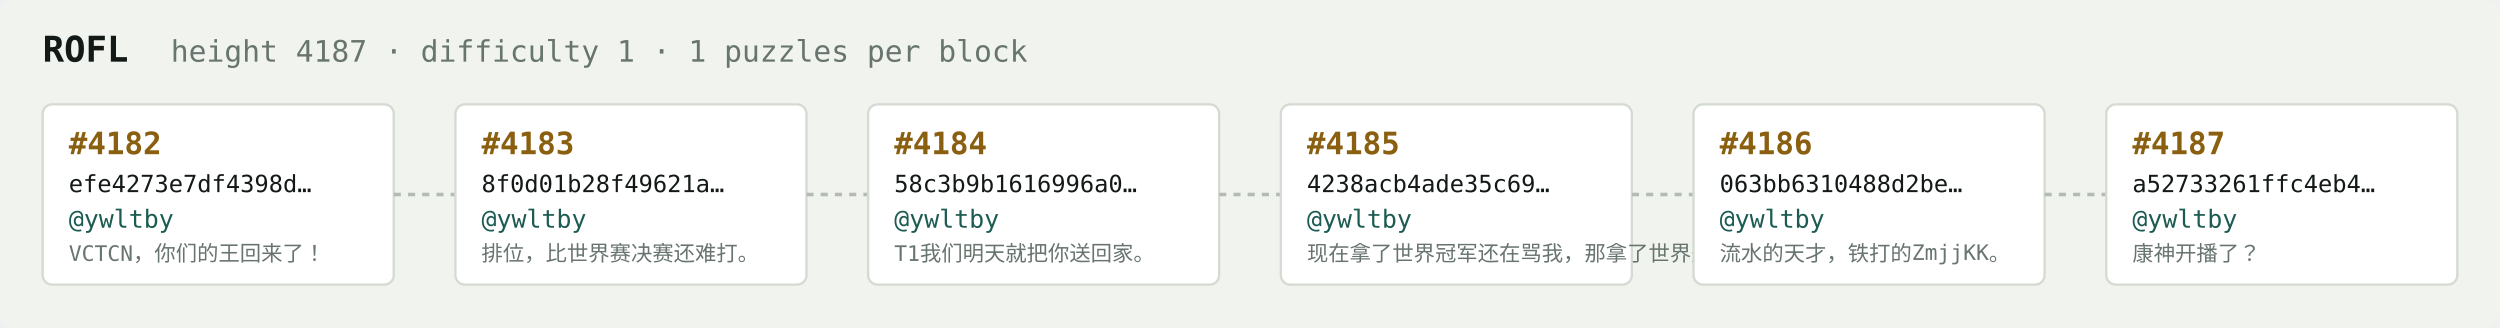
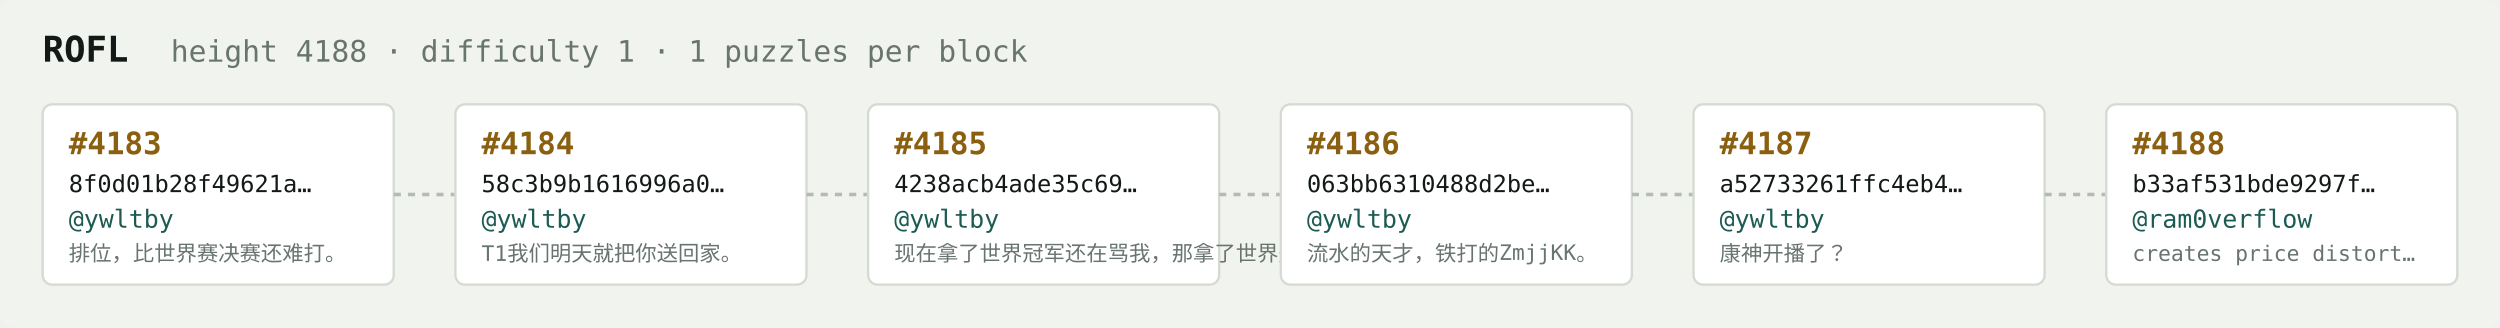
<svg xmlns="http://www.w3.org/2000/svg" width="1054" height="138" viewBox="0 0 1054 138" font-family="ui-monospace,SFMono-Regular,Menlo,monospace">
  <rect fill="#f1f3ef" width="1054" height="138" rx="6" />
  <text x="18" y="26" fill="#121916" font-size="15" font-weight="700">ROFL</text>
-   <text x="72" y="26" fill="#68746e" font-size="12.5">height 4187 · difficulty 1 · 1 puzzles per block</text>
+   <text x="72" y="26" fill="#68746e" font-size="12.5">height 4188 · difficulty 1 · 1 puzzles per block</text>
  <rect x="18" y="44" width="148" height="76" rx="4" fill="#ffffff" stroke="#d5dbd2" stroke-width="1" />
-   <text x="29" y="65" fill="#8a5f10" font-size="13" font-weight="700">#4182</text>
-   <text x="29" y="81" fill="#121916" font-size="10">efe4273e7df4398d…</text>
+   <text x="29" y="65" fill="#8a5f10" font-size="13" font-weight="700">#4183</text>
+   <text x="29" y="81" fill="#121916" font-size="10">8f0d01b28f49621a…</text>
  <text x="29" y="96" fill="#1c5b52" font-size="10.5">@ywltby</text>
-   <text x="29" y="110" fill="#68746e" font-size="9">VCTCN，你们的王回来了！</text>
+   <text x="29" y="110" fill="#68746e" font-size="9">排位，比世界赛决赛还难打。</text>
  <line x1="166" y1="82.0" x2="192" y2="82.0" stroke="#b3bcb4" stroke-width="1.5" stroke-dasharray="3 3" />
  <rect x="192" y="44" width="148" height="76" rx="4" fill="#ffffff" stroke="#d5dbd2" stroke-width="1" />
-   <text x="203" y="65" fill="#8a5f10" font-size="13" font-weight="700">#4183</text>
-   <text x="203" y="81" fill="#121916" font-size="10">8f0d01b28f49621a…</text>
+   <text x="203" y="65" fill="#8a5f10" font-size="13" font-weight="700">#4184</text>
+   <text x="203" y="81" fill="#121916" font-size="10">58c3b9b1616996a0…</text>
  <text x="203" y="96" fill="#1c5b52" font-size="10.5">@ywltby</text>
-   <text x="203" y="110" fill="#68746e" font-size="9">排位，比世界赛决赛还难打。</text>
+   <text x="203" y="110" fill="#68746e" font-size="9">T1我们明天就把你送回家。</text>
  <line x1="340" y1="82.0" x2="366" y2="82.0" stroke="#b3bcb4" stroke-width="1.5" stroke-dasharray="3 3" />
  <rect x="366" y="44" width="148" height="76" rx="4" fill="#ffffff" stroke="#d5dbd2" stroke-width="1" />
-   <text x="377" y="65" fill="#8a5f10" font-size="13" font-weight="700">#4184</text>
-   <text x="377" y="81" fill="#121916" font-size="10">58c3b9b1616996a0…</text>
+   <text x="377" y="65" fill="#8a5f10" font-size="13" font-weight="700">#4185</text>
+   <text x="377" y="81" fill="#121916" font-size="10">4238acb4ade35c69…</text>
  <text x="377" y="96" fill="#1c5b52" font-size="10.5">@ywltby</text>
-   <text x="377" y="110" fill="#68746e" font-size="9">T1我们明天就把你送回家。</text>
+   <text x="377" y="110" fill="#68746e" font-size="9">现在拿了世界冠军还在骂我，那拿了世界冠军有…</text>
  <line x1="514" y1="82.0" x2="540" y2="82.0" stroke="#b3bcb4" stroke-width="1.5" stroke-dasharray="3 3" />
  <rect x="540" y="44" width="148" height="76" rx="4" fill="#ffffff" stroke="#d5dbd2" stroke-width="1" />
-   <text x="551" y="65" fill="#8a5f10" font-size="13" font-weight="700">#4185</text>
-   <text x="551" y="81" fill="#121916" font-size="10">4238acb4ade35c69…</text>
+   <text x="551" y="65" fill="#8a5f10" font-size="13" font-weight="700">#4186</text>
+   <text x="551" y="81" fill="#121916" font-size="10">063bb6310488d2be…</text>
  <text x="551" y="96" fill="#1c5b52" font-size="10.5">@ywltby</text>
-   <text x="551" y="110" fill="#68746e" font-size="9">现在拿了世界冠军还在骂我，那拿了世界冠军有…</text>
+   <text x="551" y="110" fill="#68746e" font-size="9">流水的天才，铁打的ZmjjKK。</text>
  <line x1="688" y1="82.0" x2="714" y2="82.0" stroke="#b3bcb4" stroke-width="1.5" stroke-dasharray="3 3" />
  <rect x="714" y="44" width="148" height="76" rx="4" fill="#ffffff" stroke="#d5dbd2" stroke-width="1" />
-   <text x="725" y="65" fill="#8a5f10" font-size="13" font-weight="700">#4186</text>
-   <text x="725" y="81" fill="#121916" font-size="10">063bb6310488d2be…</text>
+   <text x="725" y="65" fill="#8a5f10" font-size="13" font-weight="700">#4187</text>
+   <text x="725" y="81" fill="#121916" font-size="10">a52733261ffc4eb4…</text>
  <text x="725" y="96" fill="#1c5b52" font-size="10.5">@ywltby</text>
-   <text x="725" y="110" fill="#68746e" font-size="9">流水的天才，铁打的ZmjjKK。</text>
+   <text x="725" y="110" fill="#68746e" font-size="9">康神开播了？</text>
  <line x1="862" y1="82.0" x2="888" y2="82.0" stroke="#b3bcb4" stroke-width="1.5" stroke-dasharray="3 3" />
  <rect x="888" y="44" width="148" height="76" rx="4" fill="#ffffff" stroke="#d5dbd2" stroke-width="1" />
-   <text x="899" y="65" fill="#8a5f10" font-size="13" font-weight="700">#4187</text>
-   <text x="899" y="81" fill="#121916" font-size="10">a52733261ffc4eb4…</text>
-   <text x="899" y="96" fill="#1c5b52" font-size="10.5">@ywltby</text>
-   <text x="899" y="110" fill="#68746e" font-size="9">康神开播了？</text>
+   <text x="899" y="65" fill="#8a5f10" font-size="13" font-weight="700">#4188</text>
+   <text x="899" y="81" fill="#121916" font-size="10">b33af531bde9297f…</text>
+   <text x="899" y="96" fill="#1c5b52" font-size="10.5">@ram0verflow</text>
+   <text x="899" y="110" fill="#68746e" font-size="9">creates price distort…</text>
</svg>
